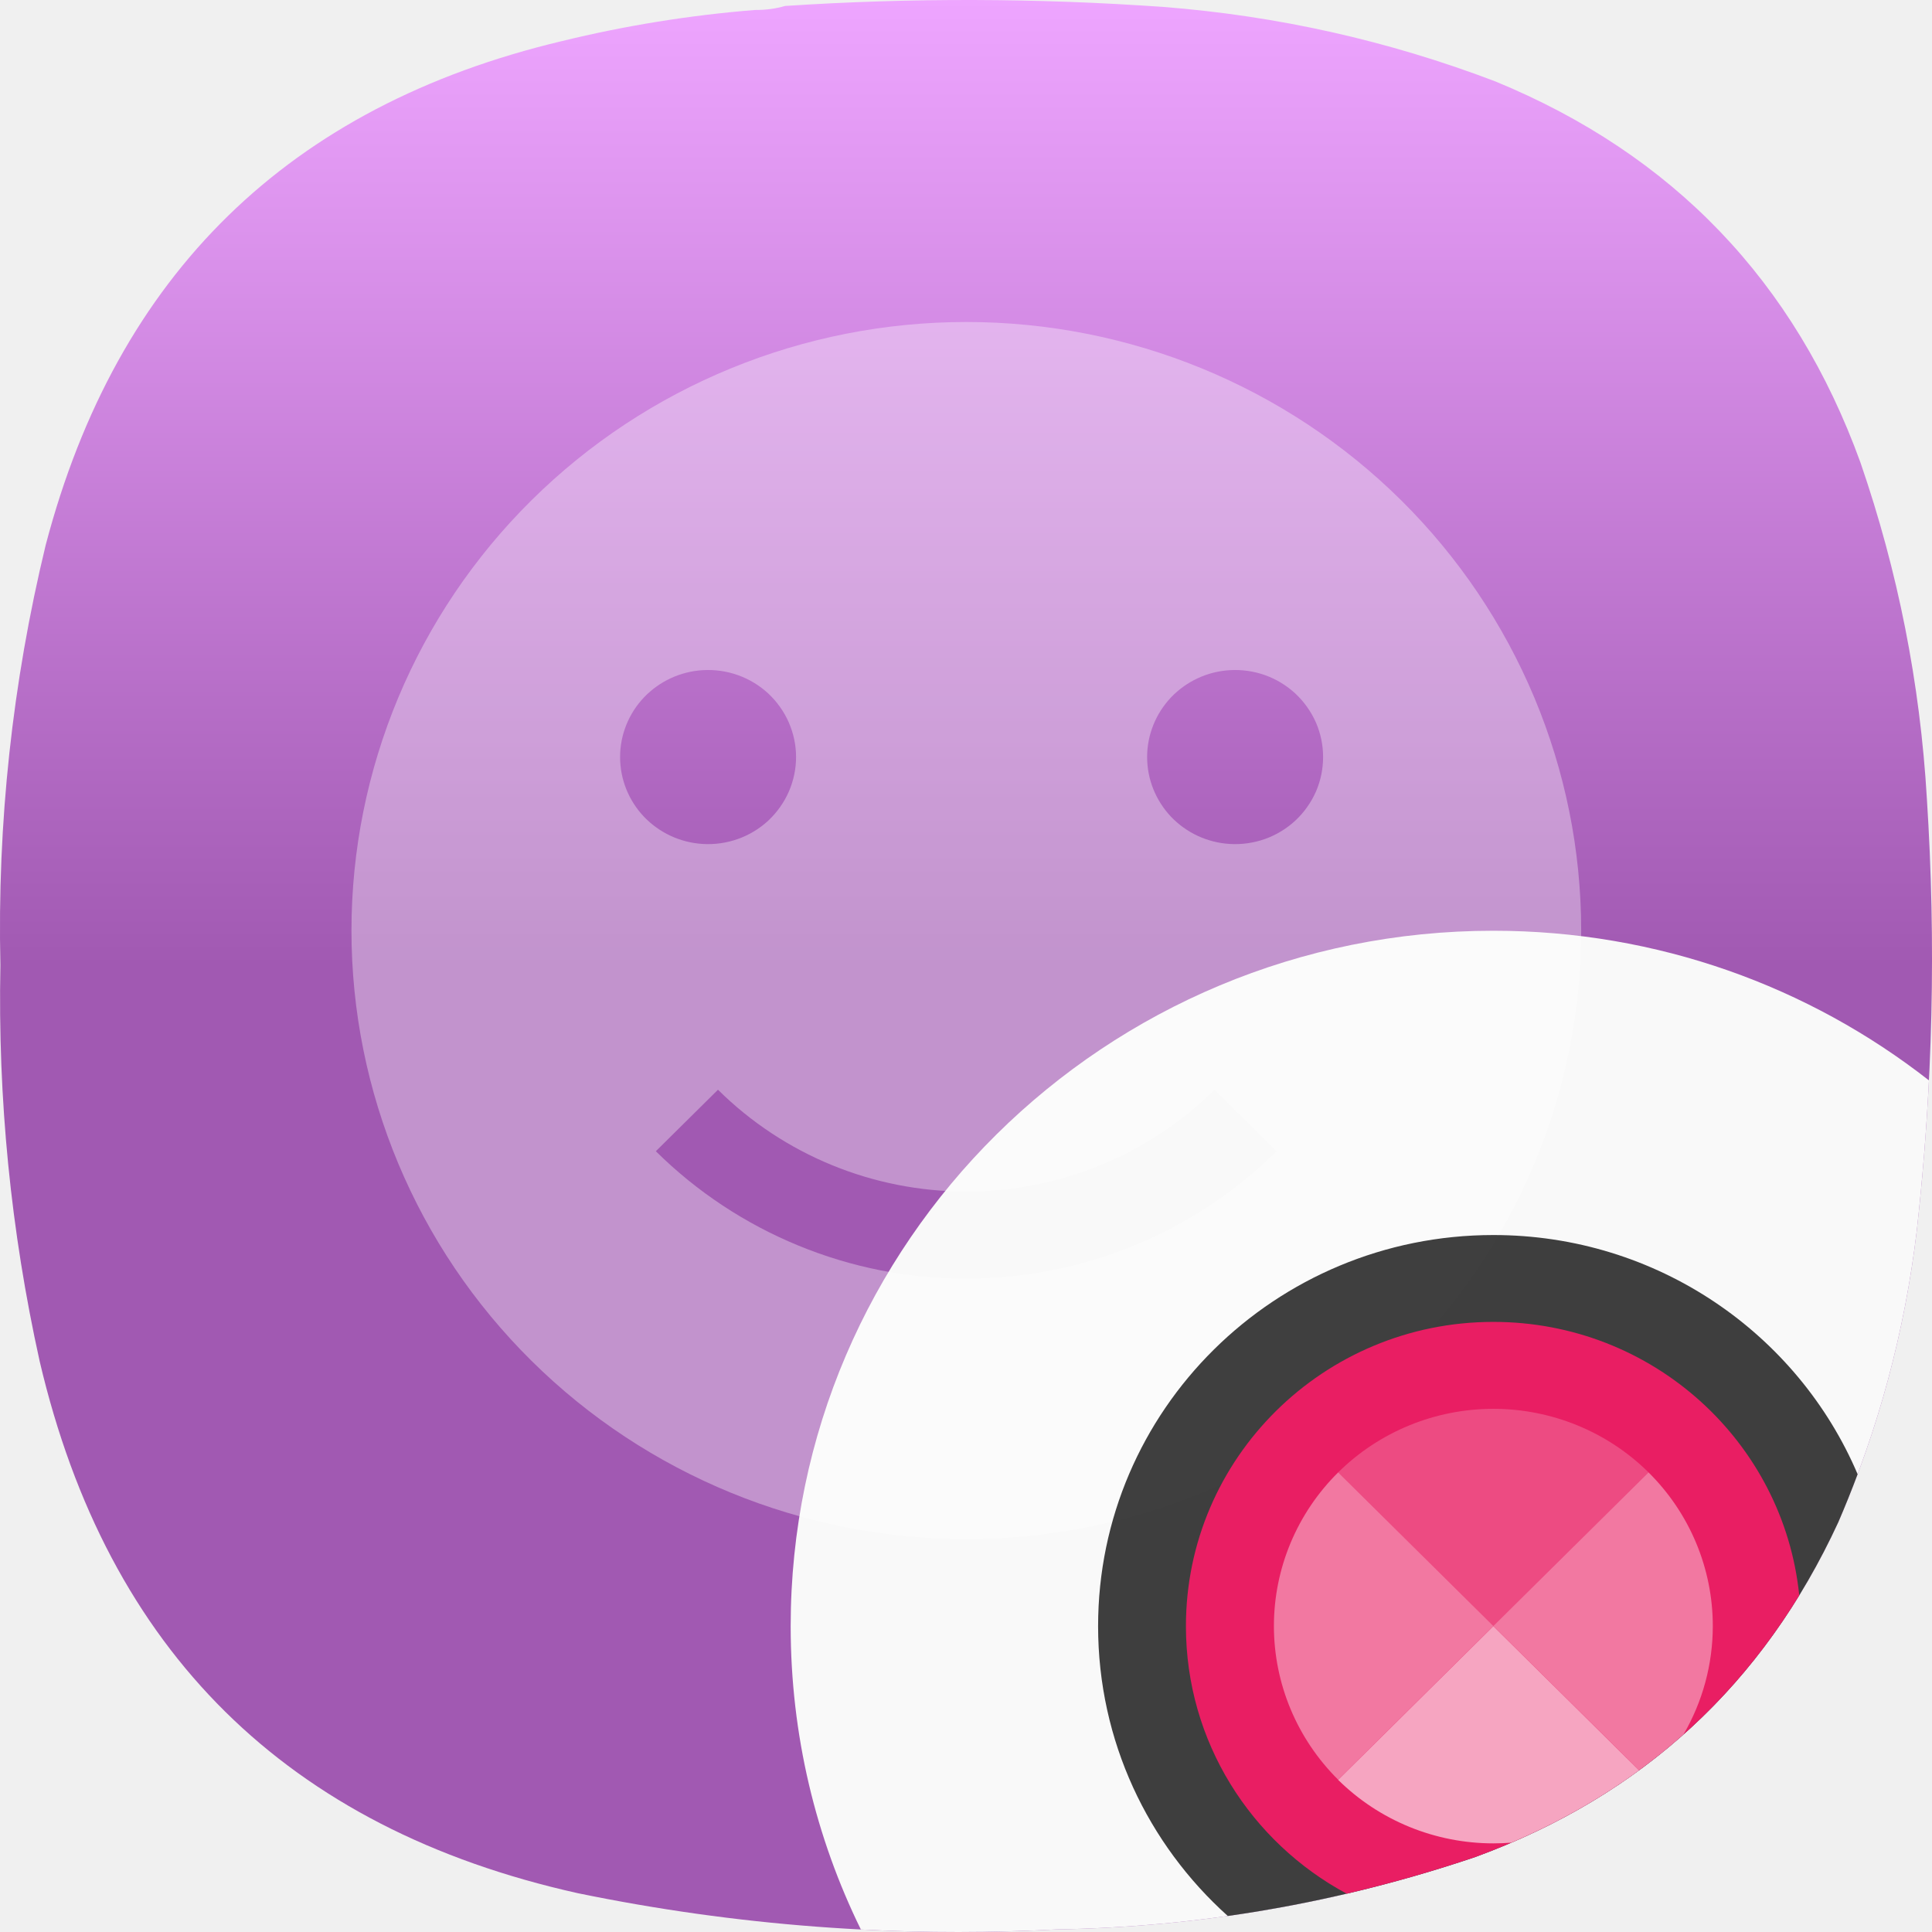
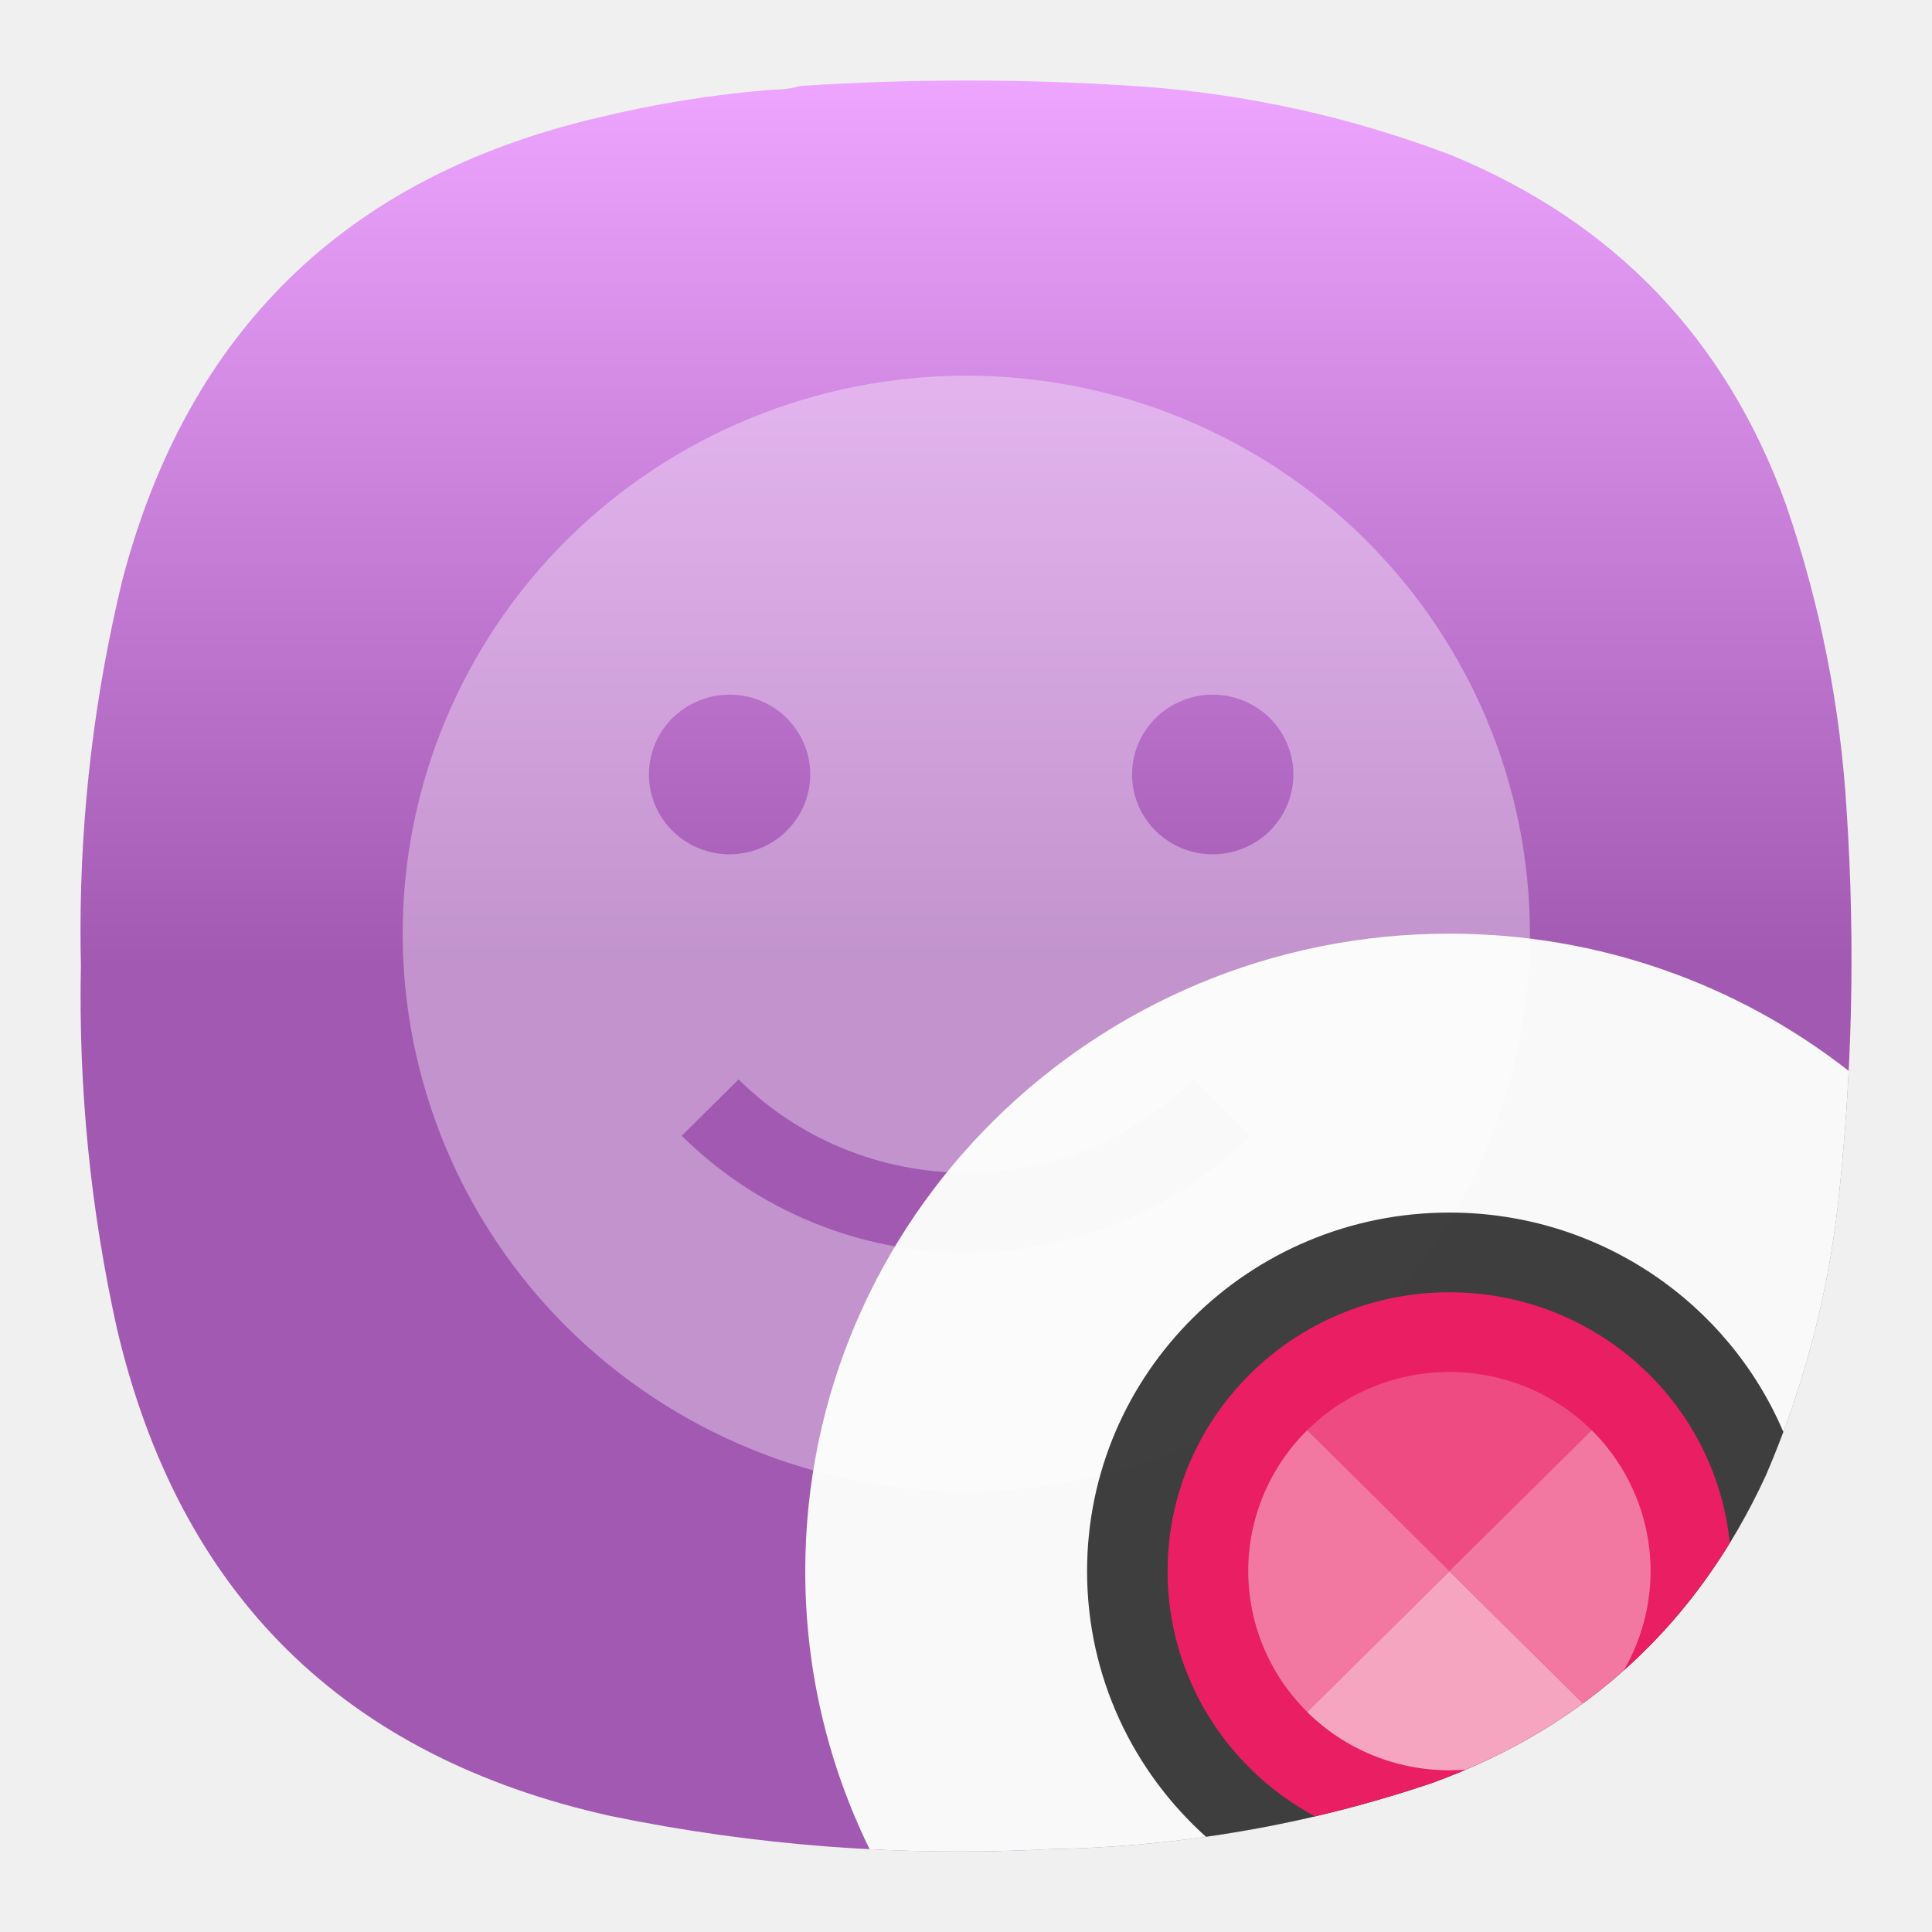
<svg xmlns="http://www.w3.org/2000/svg" width="24" height="24" viewBox="0 0 24 24" fill="none">
-   <path fill-rule="evenodd" clip-rule="evenodd" d="M9.752 0.074C9.633 0.109 9.508 0.125 9.377 0.124C8.568 0.189 7.768 0.318 6.978 0.511C3.59 1.317 1.453 3.403 0.568 6.769C0.153 8.484 -0.035 10.224 0.005 11.99C-0.028 13.65 0.134 15.29 0.493 16.911C1.337 20.511 3.566 22.714 7.178 23.518C9.141 23.922 11.124 24.072 13.126 23.968C14.907 23.938 16.64 23.638 18.325 23.069C20.404 22.306 21.908 20.919 22.836 18.909C23.336 17.75 23.661 16.543 23.811 15.287C24.011 13.501 24.052 11.711 23.936 9.916C23.852 8.488 23.577 7.097 23.111 5.745C22.297 3.498 20.785 1.92 18.575 1.011C17.246 0.505 15.871 0.197 14.451 0.086C12.885 -0.024 11.319 -0.029 9.752 0.074Z" fill="url(#paint0_linear_3_286)" />
-   <path fill-rule="evenodd" clip-rule="evenodd" d="M23.962 13.421C23.931 14.044 23.88 14.666 23.811 15.287C23.661 16.543 23.336 17.75 22.836 18.909C21.908 20.919 20.404 22.306 18.325 23.069C16.64 23.638 14.907 23.938 13.126 23.968C12.312 24.01 11.501 24.011 10.694 23.969C10.135 22.83 9.822 21.552 9.822 20.201C9.822 15.43 13.73 11.562 18.551 11.562C20.595 11.562 22.474 12.257 23.962 13.421Z" fill="#F9F9F9" />
-   <path opacity="0.35" d="M12.004 4C9.978 4 8.035 4.796 6.603 6.214C5.17 7.632 4.366 9.555 4.366 11.56C4.366 13.565 5.17 15.488 6.603 16.905C8.035 18.323 9.978 19.119 12.004 19.119C14.029 19.119 15.972 18.323 17.405 16.905C18.837 15.488 19.642 13.565 19.642 11.56C19.642 9.555 18.837 7.632 17.405 6.214C15.972 4.796 14.029 4 12.004 4ZM8.729 8.325C8.878 8.316 9.027 8.337 9.167 8.387C9.308 8.437 9.436 8.515 9.545 8.616C9.653 8.718 9.74 8.84 9.799 8.975C9.858 9.111 9.889 9.257 9.889 9.404C9.889 9.552 9.858 9.698 9.799 9.834C9.74 9.969 9.653 10.091 9.545 10.193C9.436 10.294 9.308 10.372 9.167 10.422C9.027 10.472 8.878 10.493 8.729 10.484C8.451 10.467 8.191 10.346 8 10.146C7.809 9.945 7.703 9.68 7.703 9.404C7.703 9.129 7.809 8.864 8 8.663C8.191 8.463 8.451 8.342 8.729 8.325ZM15.276 8.325C15.425 8.316 15.574 8.337 15.715 8.387C15.855 8.437 15.983 8.515 16.092 8.616C16.201 8.718 16.287 8.84 16.347 8.975C16.406 9.111 16.436 9.257 16.436 9.404C16.436 9.552 16.406 9.698 16.347 9.834C16.287 9.969 16.201 10.091 16.092 10.193C15.983 10.294 15.855 10.372 15.715 10.422C15.574 10.472 15.425 10.493 15.276 10.484C14.998 10.467 14.738 10.346 14.547 10.146C14.357 9.945 14.25 9.68 14.25 9.404C14.25 9.129 14.357 8.864 14.547 8.663C14.738 8.463 14.998 8.342 15.276 8.325ZM8.919 13.537C9.737 14.347 10.846 14.802 12.003 14.802C13.159 14.802 14.269 14.347 15.087 13.537L15.858 14.301C15.352 14.803 14.751 15.201 14.089 15.472C13.427 15.744 12.718 15.884 12.002 15.885C10.558 15.885 9.17 15.313 8.147 14.301L8.919 13.537Z" fill="white" />
-   <path opacity="0.75" fill-rule="evenodd" clip-rule="evenodd" d="M23.076 18.313C23.001 18.513 22.921 18.712 22.836 18.909C21.908 20.919 20.404 22.306 18.325 23.069C17.318 23.409 16.294 23.653 15.252 23.801C14.262 22.912 13.641 21.628 13.641 20.201C13.641 17.517 15.839 15.342 18.551 15.342C20.586 15.342 22.332 16.567 23.076 18.313Z" fill="black" />
-   <path fill-rule="evenodd" clip-rule="evenodd" d="M22.351 19.819C21.416 21.344 20.074 22.427 18.325 23.069C17.797 23.247 17.265 23.399 16.729 23.524C15.539 22.884 14.732 21.636 14.732 20.201C14.732 18.114 16.442 16.421 18.551 16.421C20.53 16.421 22.157 17.911 22.351 19.819Z" fill="#E91E63" />
-   <path opacity="0.2" d="M20.479 18.291C19.968 17.785 19.274 17.501 18.551 17.501C17.828 17.501 17.134 17.785 16.623 18.291L18.551 20.199L20.479 18.291Z" fill="white" />
-   <path opacity="0.4" fill-rule="evenodd" clip-rule="evenodd" d="M20.913 21.546C20.737 21.703 20.553 21.851 20.362 21.991L18.551 20.199L20.479 18.291C20.99 18.797 21.277 19.483 21.277 20.199C21.277 20.676 21.15 21.14 20.913 21.546ZM18.551 20.199L16.623 22.108C16.112 21.601 15.825 20.915 15.825 20.199C15.825 19.483 16.112 18.797 16.623 18.291L18.551 20.199Z" fill="white" />
-   <path opacity="0.6" fill-rule="evenodd" clip-rule="evenodd" d="M20.361 21.992C19.88 22.344 19.351 22.643 18.774 22.89C18.7 22.896 18.626 22.899 18.551 22.899C17.828 22.899 17.134 22.615 16.623 22.11L18.551 20.201L20.361 21.992Z" fill="white" />
+   <path fill-rule="evenodd" clip-rule="evenodd" d="M1 11.573C1 11.712 1.002 11.851 1.005 11.991C0.974 13.512 1.123 15.016 1.452 16.502C2.226 19.802 4.268 21.821 7.58 22.558C9.379 22.929 11.197 23.066 13.033 22.971C14.665 22.943 16.253 22.668 17.798 22.146C19.704 21.447 21.082 20.176 21.933 18.334C22.392 17.271 22.689 16.164 22.826 15.013C23.01 13.376 23.048 11.735 22.941 10.09C22.864 8.78 22.612 7.505 22.185 6.266C21.439 4.207 20.052 2.76 18.027 1.927C16.808 1.463 15.548 1.181 14.247 1.079C12.811 0.978 11.376 0.974 9.94 1.068C9.83 1.1 9.716 1.115 9.596 1.114C8.854 1.173 8.12 1.292 7.397 1.469C4.29 2.207 2.332 4.119 1.52 7.205C1.174 8.636 1.001 10.086 1 11.556C1 11.562 1 11.567 1 11.573Z" fill="url(#paint0_linear_3_286)" />
+   <path fill-rule="evenodd" clip-rule="evenodd" d="M22.965 13.303C22.936 13.873 22.89 14.444 22.826 15.013C22.689 16.164 22.392 17.271 21.933 18.334C21.082 20.176 19.704 21.447 17.798 22.146C16.253 22.668 14.665 22.943 13.033 22.971C12.286 23.009 11.543 23.01 10.803 22.972C10.291 21.928 10.003 20.756 10.003 19.518C10.003 15.144 13.586 11.598 18.005 11.598C19.878 11.598 21.602 12.236 22.965 13.303Z" fill="#F9F9F9" />
+   <path opacity="0.35" d="M12.003 4.667C10.146 4.667 8.366 5.397 7.052 6.696C5.739 7.996 5.002 9.759 5.002 11.596C5.002 13.434 5.739 15.197 7.052 16.497C8.366 17.796 10.146 18.526 12.003 18.526C13.86 18.526 15.641 17.796 16.954 16.497C18.267 15.197 19.005 13.434 19.005 11.596C19.005 9.759 18.267 7.996 16.954 6.696C15.641 5.397 13.86 4.667 12.003 4.667ZM9.002 8.631C9.138 8.623 9.275 8.642 9.403 8.688C9.532 8.734 9.65 8.806 9.749 8.898C9.849 8.991 9.928 9.103 9.983 9.227C10.037 9.352 10.065 9.485 10.065 9.621C10.065 9.756 10.037 9.89 9.983 10.014C9.928 10.139 9.849 10.25 9.749 10.343C9.65 10.436 9.532 10.507 9.403 10.553C9.275 10.599 9.138 10.619 9.002 10.611C8.747 10.595 8.508 10.484 8.333 10.3C8.159 10.116 8.061 9.873 8.061 9.621C8.061 9.368 8.159 9.125 8.333 8.941C8.508 8.758 8.747 8.647 9.002 8.631ZM15.003 8.631C15.14 8.623 15.277 8.642 15.405 8.688C15.534 8.734 15.652 8.806 15.751 8.898C15.851 8.991 15.93 9.103 15.984 9.227C16.039 9.352 16.067 9.485 16.067 9.621C16.067 9.756 16.039 9.89 15.984 10.014C15.93 10.139 15.851 10.25 15.751 10.343C15.652 10.436 15.534 10.507 15.405 10.553C15.277 10.599 15.14 10.619 15.003 10.611C14.749 10.595 14.51 10.484 14.335 10.3C14.16 10.116 14.063 9.873 14.063 9.621C14.063 9.368 14.16 9.125 14.335 8.941C14.51 8.758 14.749 8.647 15.003 8.631ZM9.175 13.409C9.925 14.151 10.942 14.568 12.002 14.568C13.063 14.568 14.08 14.151 14.829 13.409L15.536 14.109C15.072 14.569 14.521 14.934 13.915 15.183C13.308 15.432 12.658 15.56 12.002 15.561C10.678 15.561 9.406 15.037 8.469 14.109L9.175 13.409Z" fill="white" />
+   <path opacity="0.75" fill-rule="evenodd" clip-rule="evenodd" d="M22.153 17.787C22.085 17.97 22.011 18.153 21.933 18.334C21.082 20.176 19.704 21.447 17.798 22.146C16.875 22.458 15.936 22.682 14.981 22.817C14.074 22.002 13.504 20.826 13.504 19.518C13.504 17.058 15.519 15.063 18.005 15.063C19.87 15.063 21.471 16.186 22.153 17.787Z" fill="black" />
+   <path fill-rule="evenodd" clip-rule="evenodd" d="M21.488 19.168C20.632 20.565 19.401 21.558 17.798 22.146C17.314 22.31 16.827 22.449 16.335 22.564C15.244 21.977 14.504 20.833 14.504 19.518C14.504 17.604 16.072 16.053 18.005 16.053C19.819 16.053 21.311 17.418 21.488 19.168Z" fill="#E91E63" />
+   <path opacity="0.2" d="M19.773 17.767C19.304 17.303 18.668 17.043 18.005 17.043C17.342 17.043 16.707 17.303 16.238 17.767L18.005 19.516L19.773 17.767Z" fill="white" />
+   <path opacity="0.4" fill-rule="evenodd" clip-rule="evenodd" d="M20.171 20.751C20.009 20.894 19.84 21.03 19.665 21.159L18.005 19.516L19.773 17.767C20.241 18.231 20.504 18.86 20.504 19.516C20.504 19.953 20.387 20.378 20.171 20.751ZM18.005 19.516L16.238 21.265C15.769 20.801 15.506 20.172 15.506 19.516C15.506 18.86 15.769 18.231 16.238 17.767L18.005 19.516Z" fill="white" />
+   <path opacity="0.6" fill-rule="evenodd" clip-rule="evenodd" d="M19.664 21.16C19.223 21.482 18.738 21.756 18.21 21.983C18.142 21.988 18.074 21.991 18.005 21.991C17.342 21.991 16.707 21.731 16.238 21.267L18.005 19.518L19.664 21.16Z" fill="white" />
  <defs>
-     <linearGradient id="paint0_linear_3_286" x1="12" y1="0" x2="12" y2="12" gradientUnits="userSpaceOnUse">
+     <linearGradient id="paint0_linear_3_286" x1="12" y1="1" x2="12" y2="12" gradientUnits="userSpaceOnUse">
      <stop stop-color="#EEA5FF" />
      <stop offset="1" stop-color="#A159B2" />
    </linearGradient>
  </defs>
</svg>
